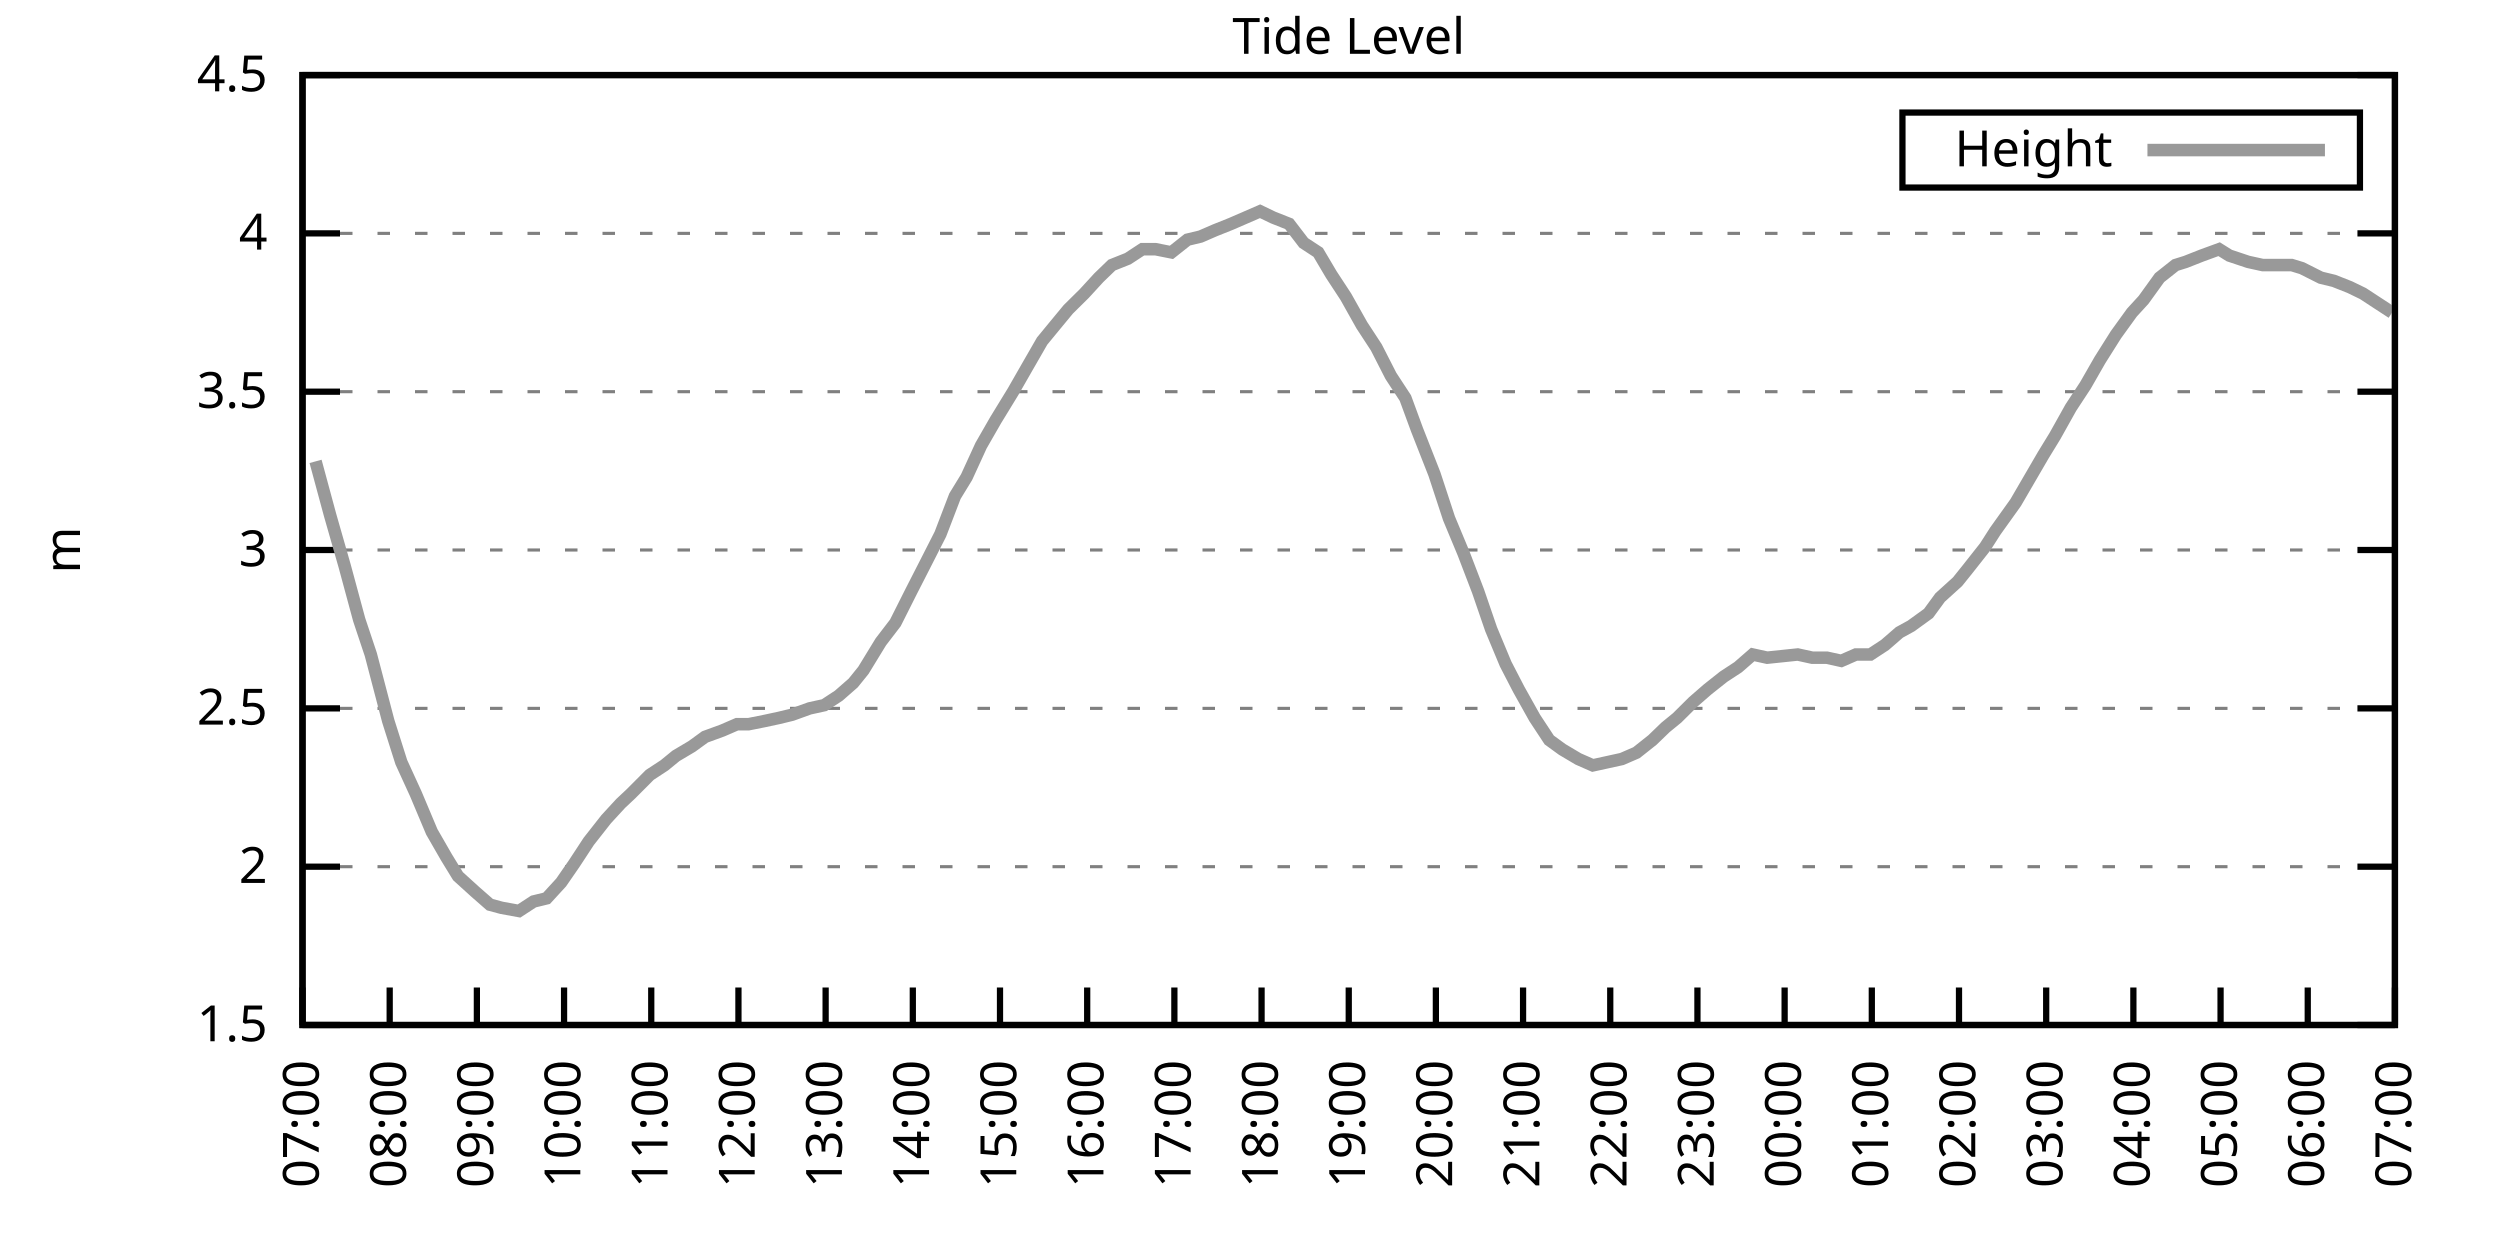
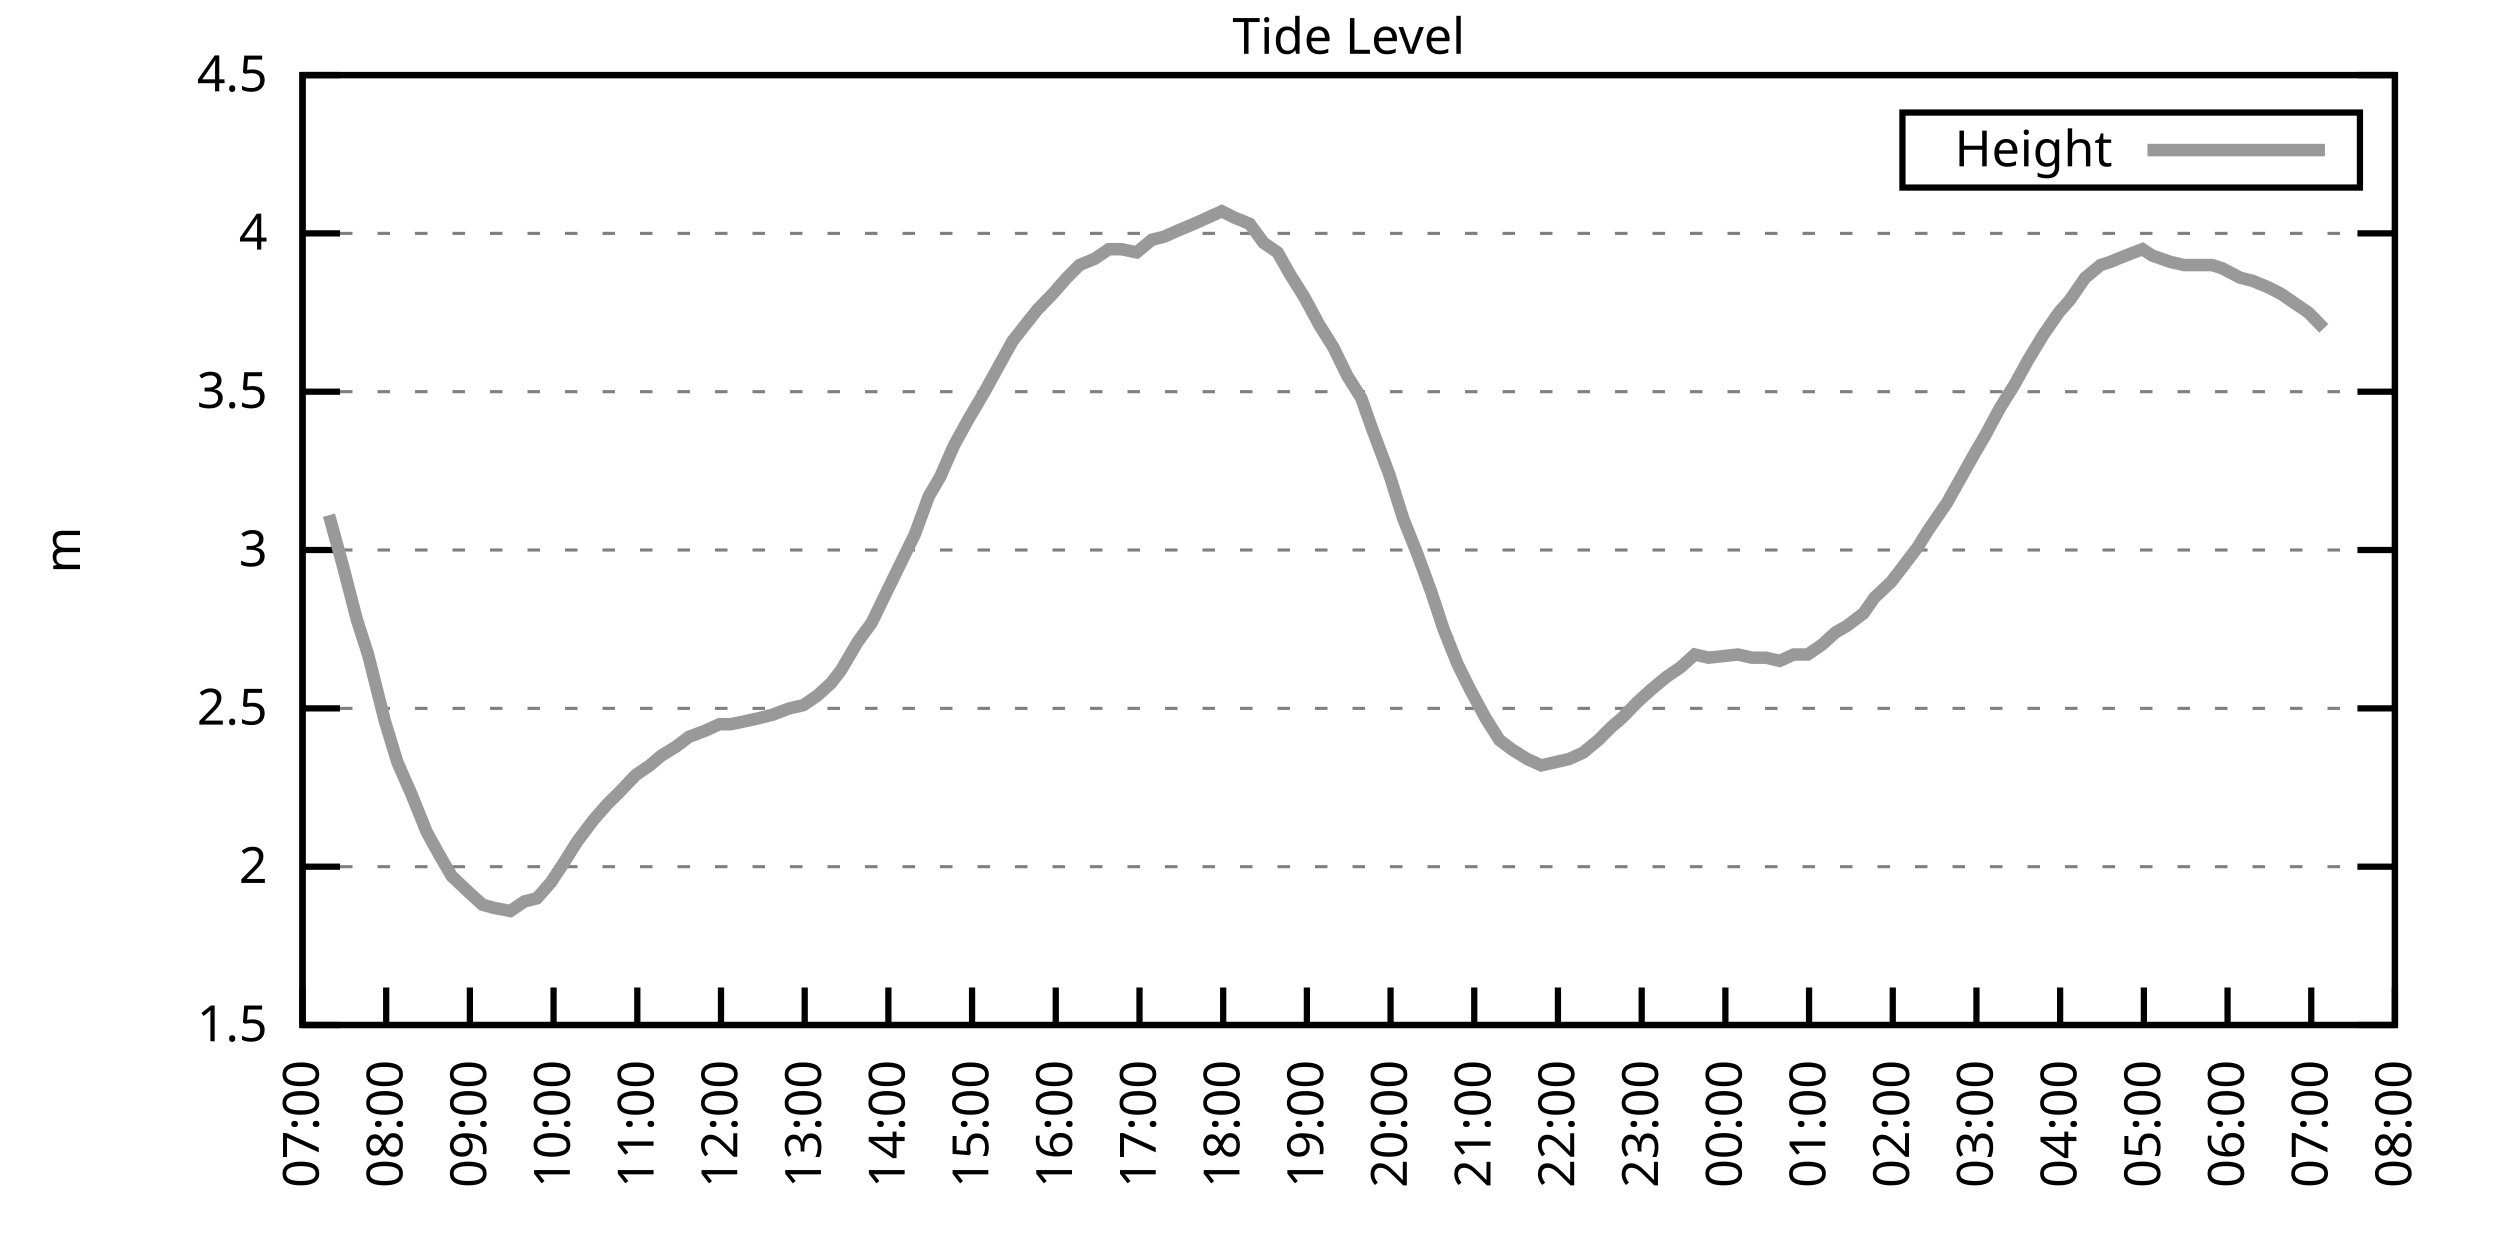
<svg xmlns="http://www.w3.org/2000/svg" xmlns:xlink="http://www.w3.org/1999/xlink" width="400" height="200" viewBox="0 0 400 200">
  <g id="gnuplot_canvas">
    <rect x="0" y="0" width="400" height="200" fill="none" />
    <defs>
      <circle id="gpDot" r="0.5" stroke-width="0.5" stroke="currentColor" />
      <path id="gpPt0" stroke-width="0.333" stroke="currentColor" d="M-1,0 h2 M0,-1 v2" />
      <path id="gpPt1" stroke-width="0.333" stroke="currentColor" d="M-1,-1 L1,1 M1,-1 L-1,1" />
      <path id="gpPt2" stroke-width="0.333" stroke="currentColor" d="M-1,0 L1,0 M0,-1 L0,1 M-1,-1 L1,1 M-1,1 L1,-1" />
      <rect id="gpPt3" stroke-width="0.333" stroke="currentColor" x="-1" y="-1" width="2" height="2" />
      <rect id="gpPt4" stroke-width="0.333" stroke="currentColor" fill="currentColor" x="-1" y="-1" width="2" height="2" />
      <circle id="gpPt5" stroke-width="0.333" stroke="currentColor" cx="0" cy="0" r="1" />
      <use xlink:href="#gpPt5" id="gpPt6" fill="currentColor" stroke="none" />
      <path id="gpPt7" stroke-width="0.333" stroke="currentColor" d="M0,-1.33 L-1.33,0.67 L1.33,0.67 z" />
      <use xlink:href="#gpPt7" id="gpPt8" fill="currentColor" stroke="none" />
      <use xlink:href="#gpPt7" id="gpPt9" stroke="currentColor" transform="rotate(180)" />
      <use xlink:href="#gpPt9" id="gpPt10" fill="currentColor" stroke="none" />
      <use xlink:href="#gpPt3" id="gpPt11" stroke="currentColor" transform="rotate(45)" />
      <use xlink:href="#gpPt11" id="gpPt12" fill="currentColor" stroke="none" />
      <path id="gpPt13" stroke-width="0.333" stroke="currentColor" d="M0,1.330 L1.265,0.411 L0.782,-1.067 L-0.782,-1.076 L-1.265,0.411 z" />
      <use xlink:href="#gpPt13" id="gpPt14" fill="currentColor" stroke="none" />
      <filter id="textbox" filterUnits="objectBoundingBox" x="0" y="0" height="1" width="1">
        <feFlood flood-color="white" flood-opacity="1" result="bgnd" />
        <feComposite in="SourceGraphic" in2="bgnd" operator="atop" />
      </filter>
      <filter id="greybox" filterUnits="objectBoundingBox" x="0" y="0" height="1" width="1">
        <feFlood flood-color="lightgrey" flood-opacity="1" result="grey" />
        <feComposite in="SourceGraphic" in2="grey" operator="atop" />
      </filter>
    </defs>
    <g fill="none" color="white" stroke="currentColor" stroke-width="1.00" stroke-linecap="butt" stroke-linejoin="miter">
</g>
    <g fill="none" color="black" stroke="currentColor" stroke-width="1.00" stroke-linecap="butt" stroke-linejoin="miter">
      <g stroke="none" shape-rendering="crispEdges">
        <polygon fill="rgb(255, 255, 255)" points="48.40,164.00 383.18,164.00 383.18,12.02 48.40,12.02 " />
      </g>
    </g>
    <g fill="none" color="black" stroke="currentColor" stroke-width="1.00" stroke-linecap="butt" stroke-linejoin="miter">
</g>
    <g fill="none" color="black" stroke="black" stroke-width="0.50" stroke-linecap="butt" stroke-linejoin="miter">
</g>
    <g fill="none" color="gray" stroke="currentColor" stroke-width="0.50" stroke-linecap="butt" stroke-linejoin="miter">
      <path stroke="gray" stroke-dasharray="2,4" class="gridline" d="M48.40,164.00 L383.19,164.00  " />
    </g>
    <g fill="none" color="gray" stroke="gray" stroke-width="1.00" stroke-linecap="butt" stroke-linejoin="miter">
</g>
    <g fill="none" color="black" stroke="currentColor" stroke-width="1.00" stroke-linecap="butt" stroke-linejoin="miter">
      <path stroke="black" d="M48.40,164.00 L54.40,164.00 M383.19,164.00 L377.19,164.00  " />
      <g transform="translate(42.80,166.60)" stroke="none" fill="black" font-family="Sans" font-size="8.00" text-anchor="end">
        <text>
          <tspan font-family="Sans"> 1.5</tspan>
        </text>
      </g>
    </g>
    <g fill="none" color="black" stroke="currentColor" stroke-width="1.00" stroke-linecap="butt" stroke-linejoin="miter">
</g>
    <g fill="none" color="black" stroke="black" stroke-width="0.50" stroke-linecap="butt" stroke-linejoin="miter">
</g>
    <g fill="none" color="gray" stroke="currentColor" stroke-width="0.50" stroke-linecap="butt" stroke-linejoin="miter">
      <path stroke="gray" stroke-dasharray="2,4" class="gridline" d="M48.40,138.67 L383.19,138.67  " />
    </g>
    <g fill="none" color="gray" stroke="gray" stroke-width="1.00" stroke-linecap="butt" stroke-linejoin="miter">
</g>
    <g fill="none" color="black" stroke="currentColor" stroke-width="1.00" stroke-linecap="butt" stroke-linejoin="miter">
      <path stroke="black" d="M48.40,138.67 L54.40,138.67 M383.19,138.67 L377.19,138.67  " />
      <g transform="translate(42.80,141.27)" stroke="none" fill="black" font-family="Sans" font-size="8.00" text-anchor="end">
        <text>
          <tspan font-family="Sans"> 2</tspan>
        </text>
      </g>
    </g>
    <g fill="none" color="black" stroke="currentColor" stroke-width="1.00" stroke-linecap="butt" stroke-linejoin="miter">
</g>
    <g fill="none" color="black" stroke="black" stroke-width="0.50" stroke-linecap="butt" stroke-linejoin="miter">
</g>
    <g fill="none" color="gray" stroke="currentColor" stroke-width="0.50" stroke-linecap="butt" stroke-linejoin="miter">
      <path stroke="gray" stroke-dasharray="2,4" class="gridline" d="M48.40,113.34 L383.19,113.34  " />
    </g>
    <g fill="none" color="gray" stroke="gray" stroke-width="1.00" stroke-linecap="butt" stroke-linejoin="miter">
</g>
    <g fill="none" color="black" stroke="currentColor" stroke-width="1.00" stroke-linecap="butt" stroke-linejoin="miter">
      <path stroke="black" d="M48.40,113.34 L54.40,113.34 M383.19,113.34 L377.19,113.34  " />
      <g transform="translate(42.80,115.94)" stroke="none" fill="black" font-family="Sans" font-size="8.00" text-anchor="end">
        <text>
          <tspan font-family="Sans"> 2.5</tspan>
        </text>
      </g>
    </g>
    <g fill="none" color="black" stroke="currentColor" stroke-width="1.00" stroke-linecap="butt" stroke-linejoin="miter">
</g>
    <g fill="none" color="black" stroke="black" stroke-width="0.50" stroke-linecap="butt" stroke-linejoin="miter">
</g>
    <g fill="none" color="gray" stroke="currentColor" stroke-width="0.50" stroke-linecap="butt" stroke-linejoin="miter">
      <path stroke="gray" stroke-dasharray="2,4" class="gridline" d="M48.40,88.00 L383.19,88.00  " />
    </g>
    <g fill="none" color="gray" stroke="gray" stroke-width="1.00" stroke-linecap="butt" stroke-linejoin="miter">
</g>
    <g fill="none" color="black" stroke="currentColor" stroke-width="1.00" stroke-linecap="butt" stroke-linejoin="miter">
      <path stroke="black" d="M48.40,88.00 L54.40,88.00 M383.19,88.00 L377.19,88.00  " />
      <g transform="translate(42.80,90.60)" stroke="none" fill="black" font-family="Sans" font-size="8.00" text-anchor="end">
        <text>
          <tspan font-family="Sans"> 3</tspan>
        </text>
      </g>
    </g>
    <g fill="none" color="black" stroke="currentColor" stroke-width="1.00" stroke-linecap="butt" stroke-linejoin="miter">
</g>
    <g fill="none" color="black" stroke="black" stroke-width="0.50" stroke-linecap="butt" stroke-linejoin="miter">
</g>
    <g fill="none" color="gray" stroke="currentColor" stroke-width="0.50" stroke-linecap="butt" stroke-linejoin="miter">
      <path stroke="gray" stroke-dasharray="2,4" class="gridline" d="M48.40,62.67 L383.19,62.67  " />
    </g>
    <g fill="none" color="gray" stroke="gray" stroke-width="1.00" stroke-linecap="butt" stroke-linejoin="miter">
</g>
    <g fill="none" color="black" stroke="currentColor" stroke-width="1.00" stroke-linecap="butt" stroke-linejoin="miter">
      <path stroke="black" d="M48.40,62.67 L54.40,62.67 M383.19,62.67 L377.19,62.67  " />
      <g transform="translate(42.80,65.27)" stroke="none" fill="black" font-family="Sans" font-size="8.00" text-anchor="end">
        <text>
          <tspan font-family="Sans"> 3.5</tspan>
        </text>
      </g>
    </g>
    <g fill="none" color="black" stroke="currentColor" stroke-width="1.00" stroke-linecap="butt" stroke-linejoin="miter">
</g>
    <g fill="none" color="black" stroke="black" stroke-width="0.50" stroke-linecap="butt" stroke-linejoin="miter">
</g>
    <g fill="none" color="gray" stroke="currentColor" stroke-width="0.50" stroke-linecap="butt" stroke-linejoin="miter">
      <path stroke="gray" stroke-dasharray="2,4" class="gridline" d="M48.40,37.34 L383.19,37.34  " />
    </g>
    <g fill="none" color="gray" stroke="gray" stroke-width="1.00" stroke-linecap="butt" stroke-linejoin="miter">
</g>
    <g fill="none" color="black" stroke="currentColor" stroke-width="1.00" stroke-linecap="butt" stroke-linejoin="miter">
      <path stroke="black" d="M48.40,37.34 L54.40,37.34 M383.19,37.34 L377.19,37.34  " />
      <g transform="translate(42.80,39.94)" stroke="none" fill="black" font-family="Sans" font-size="8.00" text-anchor="end">
        <text>
          <tspan font-family="Sans"> 4</tspan>
        </text>
      </g>
    </g>
    <g fill="none" color="black" stroke="currentColor" stroke-width="1.00" stroke-linecap="butt" stroke-linejoin="miter">
</g>
    <g fill="none" color="black" stroke="black" stroke-width="0.50" stroke-linecap="butt" stroke-linejoin="miter">
</g>
    <g fill="none" color="gray" stroke="currentColor" stroke-width="0.50" stroke-linecap="butt" stroke-linejoin="miter">
      <path stroke="gray" stroke-dasharray="2,4" class="gridline" d="M48.40,12.01 L383.19,12.01  " />
    </g>
    <g fill="none" color="gray" stroke="gray" stroke-width="1.00" stroke-linecap="butt" stroke-linejoin="miter">
</g>
    <g fill="none" color="black" stroke="currentColor" stroke-width="1.00" stroke-linecap="butt" stroke-linejoin="miter">
      <path stroke="black" d="M48.40,12.01 L54.40,12.01 M383.19,12.01 L377.19,12.01  " />
      <g transform="translate(42.80,14.61)" stroke="none" fill="black" font-family="Sans" font-size="8.00" text-anchor="end">
        <text>
          <tspan font-family="Sans"> 4.5</tspan>
        </text>
      </g>
    </g>
    <g fill="none" color="black" stroke="currentColor" stroke-width="1.00" stroke-linecap="butt" stroke-linejoin="miter">
      <path stroke="black" d="M48.40,164.00 L48.40,158.00  " />
      <g transform="translate(51.00,169.60) rotate(270.00)" stroke="none" fill="black" font-family="Sans" font-size="8.00" text-anchor="end">
        <text>
          <tspan font-family="Sans">07:00</tspan>
        </text>
      </g>
    </g>
    <g fill="none" color="black" stroke="currentColor" stroke-width="1.00" stroke-linecap="butt" stroke-linejoin="miter">
-       <path stroke="black" d="M62.35,164.00 L62.35,158.00  " />
-       <g transform="translate(64.95,169.60) rotate(270.00)" stroke="none" fill="black" font-family="Sans" font-size="8.00" text-anchor="end">
+       <path stroke="black" d="M61.79,164.00 L61.79,158.00  " />
+       <g transform="translate(64.39,169.60) rotate(270.00)" stroke="none" fill="black" font-family="Sans" font-size="8.00" text-anchor="end">
        <text>
          <tspan font-family="Sans">08:00</tspan>
        </text>
      </g>
    </g>
    <g fill="none" color="black" stroke="currentColor" stroke-width="1.00" stroke-linecap="butt" stroke-linejoin="miter">
-       <path stroke="black" d="M76.30,164.00 L76.30,158.00  " />
-       <g transform="translate(78.90,169.60) rotate(270.00)" stroke="none" fill="black" font-family="Sans" font-size="8.00" text-anchor="end">
+       <path stroke="black" d="M75.18,164.00 L75.18,158.00  " />
+       <g transform="translate(77.78,169.60) rotate(270.00)" stroke="none" fill="black" font-family="Sans" font-size="8.00" text-anchor="end">
        <text>
          <tspan font-family="Sans">09:00</tspan>
        </text>
      </g>
    </g>
    <g fill="none" color="black" stroke="currentColor" stroke-width="1.00" stroke-linecap="butt" stroke-linejoin="miter">
-       <path stroke="black" d="M90.25,164.00 L90.25,158.00  " />
-       <g transform="translate(92.85,169.60) rotate(270.00)" stroke="none" fill="black" font-family="Sans" font-size="8.00" text-anchor="end">
+       <path stroke="black" d="M88.57,164.00 L88.57,158.00  " />
+       <g transform="translate(91.17,169.60) rotate(270.00)" stroke="none" fill="black" font-family="Sans" font-size="8.00" text-anchor="end">
        <text>
          <tspan font-family="Sans">10:00</tspan>
        </text>
      </g>
    </g>
    <g fill="none" color="black" stroke="currentColor" stroke-width="1.00" stroke-linecap="butt" stroke-linejoin="miter">
-       <path stroke="black" d="M104.20,164.00 L104.20,158.00  " />
-       <g transform="translate(106.80,169.60) rotate(270.00)" stroke="none" fill="black" font-family="Sans" font-size="8.00" text-anchor="end">
+       <path stroke="black" d="M101.97,164.00 L101.97,158.00  " />
+       <g transform="translate(104.57,169.60) rotate(270.00)" stroke="none" fill="black" font-family="Sans" font-size="8.00" text-anchor="end">
        <text>
          <tspan font-family="Sans">11:00</tspan>
        </text>
      </g>
    </g>
    <g fill="none" color="black" stroke="currentColor" stroke-width="1.00" stroke-linecap="butt" stroke-linejoin="miter">
-       <path stroke="black" d="M118.15,164.00 L118.15,158.00  " />
-       <g transform="translate(120.75,169.60) rotate(270.00)" stroke="none" fill="black" font-family="Sans" font-size="8.00" text-anchor="end">
+       <path stroke="black" d="M115.36,164.00 L115.36,158.00  " />
+       <g transform="translate(117.96,169.60) rotate(270.00)" stroke="none" fill="black" font-family="Sans" font-size="8.00" text-anchor="end">
        <text>
          <tspan font-family="Sans">12:00</tspan>
        </text>
      </g>
    </g>
    <g fill="none" color="black" stroke="currentColor" stroke-width="1.00" stroke-linecap="butt" stroke-linejoin="miter">
-       <path stroke="black" d="M132.10,164.00 L132.10,158.00  " />
-       <g transform="translate(134.70,169.60) rotate(270.00)" stroke="none" fill="black" font-family="Sans" font-size="8.00" text-anchor="end">
+       <path stroke="black" d="M128.75,164.00 L128.75,158.00  " />
+       <g transform="translate(131.35,169.60) rotate(270.00)" stroke="none" fill="black" font-family="Sans" font-size="8.00" text-anchor="end">
        <text>
          <tspan font-family="Sans">13:00</tspan>
        </text>
      </g>
    </g>
    <g fill="none" color="black" stroke="currentColor" stroke-width="1.00" stroke-linecap="butt" stroke-linejoin="miter">
-       <path stroke="black" d="M146.05,164.00 L146.05,158.00  " />
-       <g transform="translate(148.65,169.60) rotate(270.00)" stroke="none" fill="black" font-family="Sans" font-size="8.00" text-anchor="end">
+       <path stroke="black" d="M142.14,164.00 L142.14,158.00  " />
+       <g transform="translate(144.74,169.60) rotate(270.00)" stroke="none" fill="black" font-family="Sans" font-size="8.00" text-anchor="end">
        <text>
          <tspan font-family="Sans">14:00</tspan>
        </text>
      </g>
    </g>
    <g fill="none" color="black" stroke="currentColor" stroke-width="1.00" stroke-linecap="butt" stroke-linejoin="miter">
-       <path stroke="black" d="M160.00,164.00 L160.00,158.00  " />
-       <g transform="translate(162.60,169.60) rotate(270.00)" stroke="none" fill="black" font-family="Sans" font-size="8.00" text-anchor="end">
+       <path stroke="black" d="M155.53,164.00 L155.53,158.00  " />
+       <g transform="translate(158.13,169.60) rotate(270.00)" stroke="none" fill="black" font-family="Sans" font-size="8.00" text-anchor="end">
        <text>
          <tspan font-family="Sans">15:00</tspan>
        </text>
      </g>
    </g>
    <g fill="none" color="black" stroke="currentColor" stroke-width="1.00" stroke-linecap="butt" stroke-linejoin="miter">
-       <path stroke="black" d="M173.95,164.00 L173.95,158.00  " />
-       <g transform="translate(176.55,169.60) rotate(270.00)" stroke="none" fill="black" font-family="Sans" font-size="8.00" text-anchor="end">
+       <path stroke="black" d="M168.92,164.00 L168.92,158.00  " />
+       <g transform="translate(171.52,169.60) rotate(270.00)" stroke="none" fill="black" font-family="Sans" font-size="8.00" text-anchor="end">
        <text>
          <tspan font-family="Sans">16:00</tspan>
        </text>
      </g>
    </g>
    <g fill="none" color="black" stroke="currentColor" stroke-width="1.00" stroke-linecap="butt" stroke-linejoin="miter">
-       <path stroke="black" d="M187.90,164.00 L187.90,158.00  " />
-       <g transform="translate(190.50,169.60) rotate(270.00)" stroke="none" fill="black" font-family="Sans" font-size="8.00" text-anchor="end">
+       <path stroke="black" d="M182.32,164.00 L182.32,158.00  " />
+       <g transform="translate(184.92,169.60) rotate(270.00)" stroke="none" fill="black" font-family="Sans" font-size="8.00" text-anchor="end">
        <text>
          <tspan font-family="Sans">17:00</tspan>
        </text>
      </g>
    </g>
    <g fill="none" color="black" stroke="currentColor" stroke-width="1.00" stroke-linecap="butt" stroke-linejoin="miter">
-       <path stroke="black" d="M201.85,164.00 L201.85,158.00  " />
-       <g transform="translate(204.45,169.60) rotate(270.00)" stroke="none" fill="black" font-family="Sans" font-size="8.00" text-anchor="end">
+       <path stroke="black" d="M195.71,164.00 L195.71,158.00  " />
+       <g transform="translate(198.31,169.60) rotate(270.00)" stroke="none" fill="black" font-family="Sans" font-size="8.00" text-anchor="end">
        <text>
          <tspan font-family="Sans">18:00</tspan>
        </text>
      </g>
    </g>
    <g fill="none" color="black" stroke="currentColor" stroke-width="1.00" stroke-linecap="butt" stroke-linejoin="miter">
-       <path stroke="black" d="M215.80,164.00 L215.80,158.00  " />
-       <g transform="translate(218.40,169.60) rotate(270.00)" stroke="none" fill="black" font-family="Sans" font-size="8.00" text-anchor="end">
+       <path stroke="black" d="M209.10,164.00 L209.10,158.00  " />
+       <g transform="translate(211.70,169.60) rotate(270.00)" stroke="none" fill="black" font-family="Sans" font-size="8.00" text-anchor="end">
        <text>
          <tspan font-family="Sans">19:00</tspan>
        </text>
      </g>
    </g>
    <g fill="none" color="black" stroke="currentColor" stroke-width="1.00" stroke-linecap="butt" stroke-linejoin="miter">
-       <path stroke="black" d="M229.74,164.00 L229.74,158.00  " />
-       <g transform="translate(232.34,169.60) rotate(270.00)" stroke="none" fill="black" font-family="Sans" font-size="8.00" text-anchor="end">
+       <path stroke="black" d="M222.49,164.00 L222.49,158.00  " />
+       <g transform="translate(225.09,169.60) rotate(270.00)" stroke="none" fill="black" font-family="Sans" font-size="8.00" text-anchor="end">
        <text>
          <tspan font-family="Sans">20:00</tspan>
        </text>
      </g>
    </g>
    <g fill="none" color="black" stroke="currentColor" stroke-width="1.00" stroke-linecap="butt" stroke-linejoin="miter">
-       <path stroke="black" d="M243.69,164.00 L243.69,158.00  " />
-       <g transform="translate(246.29,169.60) rotate(270.00)" stroke="none" fill="black" font-family="Sans" font-size="8.00" text-anchor="end">
+       <path stroke="black" d="M235.88,164.00 L235.88,158.00  " />
+       <g transform="translate(238.48,169.60) rotate(270.00)" stroke="none" fill="black" font-family="Sans" font-size="8.00" text-anchor="end">
        <text>
          <tspan font-family="Sans">21:00</tspan>
        </text>
      </g>
    </g>
    <g fill="none" color="black" stroke="currentColor" stroke-width="1.00" stroke-linecap="butt" stroke-linejoin="miter">
-       <path stroke="black" d="M257.64,164.00 L257.64,158.00  " />
-       <g transform="translate(260.24,169.60) rotate(270.00)" stroke="none" fill="black" font-family="Sans" font-size="8.00" text-anchor="end">
+       <path stroke="black" d="M249.27,164.00 L249.27,158.00  " />
+       <g transform="translate(251.87,169.60) rotate(270.00)" stroke="none" fill="black" font-family="Sans" font-size="8.00" text-anchor="end">
        <text>
          <tspan font-family="Sans">22:00</tspan>
        </text>
      </g>
    </g>
    <g fill="none" color="black" stroke="currentColor" stroke-width="1.00" stroke-linecap="butt" stroke-linejoin="miter">
-       <path stroke="black" d="M271.59,164.00 L271.59,158.00  " />
-       <g transform="translate(274.19,169.60) rotate(270.00)" stroke="none" fill="black" font-family="Sans" font-size="8.00" text-anchor="end">
+       <path stroke="black" d="M262.67,164.00 L262.67,158.00  " />
+       <g transform="translate(265.27,169.60) rotate(270.00)" stroke="none" fill="black" font-family="Sans" font-size="8.00" text-anchor="end">
        <text>
          <tspan font-family="Sans">23:00</tspan>
        </text>
      </g>
    </g>
    <g fill="none" color="black" stroke="currentColor" stroke-width="1.00" stroke-linecap="butt" stroke-linejoin="miter">
-       <path stroke="black" d="M285.54,164.00 L285.54,158.00  " />
-       <g transform="translate(288.14,169.60) rotate(270.00)" stroke="none" fill="black" font-family="Sans" font-size="8.00" text-anchor="end">
+       <path stroke="black" d="M276.06,164.00 L276.06,158.00  " />
+       <g transform="translate(278.66,169.60) rotate(270.00)" stroke="none" fill="black" font-family="Sans" font-size="8.00" text-anchor="end">
        <text>
          <tspan font-family="Sans">00:00</tspan>
        </text>
      </g>
    </g>
    <g fill="none" color="black" stroke="currentColor" stroke-width="1.00" stroke-linecap="butt" stroke-linejoin="miter">
-       <path stroke="black" d="M299.49,164.00 L299.49,158.00  " />
-       <g transform="translate(302.09,169.60) rotate(270.00)" stroke="none" fill="black" font-family="Sans" font-size="8.00" text-anchor="end">
+       <path stroke="black" d="M289.45,164.00 L289.45,158.00  " />
+       <g transform="translate(292.05,169.60) rotate(270.00)" stroke="none" fill="black" font-family="Sans" font-size="8.00" text-anchor="end">
        <text>
          <tspan font-family="Sans">01:00</tspan>
        </text>
      </g>
    </g>
    <g fill="none" color="black" stroke="currentColor" stroke-width="1.00" stroke-linecap="butt" stroke-linejoin="miter">
-       <path stroke="black" d="M313.44,164.00 L313.44,158.00  " />
-       <g transform="translate(316.04,169.60) rotate(270.00)" stroke="none" fill="black" font-family="Sans" font-size="8.00" text-anchor="end">
+       <path stroke="black" d="M302.84,164.00 L302.84,158.00  " />
+       <g transform="translate(305.44,169.60) rotate(270.00)" stroke="none" fill="black" font-family="Sans" font-size="8.00" text-anchor="end">
        <text>
          <tspan font-family="Sans">02:00</tspan>
        </text>
      </g>
    </g>
    <g fill="none" color="black" stroke="currentColor" stroke-width="1.00" stroke-linecap="butt" stroke-linejoin="miter">
-       <path stroke="black" d="M327.39,164.00 L327.39,158.00  " />
-       <g transform="translate(329.99,169.60) rotate(270.00)" stroke="none" fill="black" font-family="Sans" font-size="8.00" text-anchor="end">
+       <path stroke="black" d="M316.23,164.00 L316.23,158.00  " />
+       <g transform="translate(318.83,169.60) rotate(270.00)" stroke="none" fill="black" font-family="Sans" font-size="8.00" text-anchor="end">
        <text>
          <tspan font-family="Sans">03:00</tspan>
        </text>
      </g>
    </g>
    <g fill="none" color="black" stroke="currentColor" stroke-width="1.00" stroke-linecap="butt" stroke-linejoin="miter">
-       <path stroke="black" d="M341.34,164.00 L341.34,158.00  " />
-       <g transform="translate(343.94,169.60) rotate(270.00)" stroke="none" fill="black" font-family="Sans" font-size="8.00" text-anchor="end">
+       <path stroke="black" d="M329.62,164.00 L329.62,158.00  " />
+       <g transform="translate(332.22,169.60) rotate(270.00)" stroke="none" fill="black" font-family="Sans" font-size="8.00" text-anchor="end">
        <text>
          <tspan font-family="Sans">04:00</tspan>
        </text>
      </g>
    </g>
    <g fill="none" color="black" stroke="currentColor" stroke-width="1.00" stroke-linecap="butt" stroke-linejoin="miter">
-       <path stroke="black" d="M355.29,164.00 L355.29,158.00  " />
-       <g transform="translate(357.89,169.60) rotate(270.00)" stroke="none" fill="black" font-family="Sans" font-size="8.00" text-anchor="end">
+       <path stroke="black" d="M343.02,164.00 L343.02,158.00  " />
+       <g transform="translate(345.62,169.60) rotate(270.00)" stroke="none" fill="black" font-family="Sans" font-size="8.00" text-anchor="end">
        <text>
          <tspan font-family="Sans">05:00</tspan>
        </text>
      </g>
    </g>
    <g fill="none" color="black" stroke="currentColor" stroke-width="1.00" stroke-linecap="butt" stroke-linejoin="miter">
-       <path stroke="black" d="M369.24,164.00 L369.24,158.00  " />
-       <g transform="translate(371.84,169.60) rotate(270.00)" stroke="none" fill="black" font-family="Sans" font-size="8.00" text-anchor="end">
+       <path stroke="black" d="M356.41,164.00 L356.41,158.00  " />
+       <g transform="translate(359.01,169.60) rotate(270.00)" stroke="none" fill="black" font-family="Sans" font-size="8.00" text-anchor="end">
        <text>
          <tspan font-family="Sans">06:00</tspan>
+         </text>
+       </g>
+     </g>
+     <g fill="none" color="black" stroke="currentColor" stroke-width="1.00" stroke-linecap="butt" stroke-linejoin="miter">
+       <path stroke="black" d="M369.80,164.00 L369.80,158.00  " />
+       <g transform="translate(372.40,169.60) rotate(270.00)" stroke="none" fill="black" font-family="Sans" font-size="8.00" text-anchor="end">
+         <text>
+           <tspan font-family="Sans">07:00</tspan>
        </text>
      </g>
    </g>
    <g fill="none" color="black" stroke="currentColor" stroke-width="1.00" stroke-linecap="butt" stroke-linejoin="miter">
      <path stroke="black" d="M383.19,164.00 L383.19,158.00  " />
      <g transform="translate(385.79,169.60) rotate(270.00)" stroke="none" fill="black" font-family="Sans" font-size="8.00" text-anchor="end">
        <text>
-           <tspan font-family="Sans">07:00</tspan>
+           <tspan font-family="Sans">08:00</tspan>
        </text>
      </g>
    </g>
    <g fill="none" color="black" stroke="currentColor" stroke-width="1.00" stroke-linecap="butt" stroke-linejoin="miter">
</g>
    <g fill="none" color="black" stroke="currentColor" stroke-width="1.00" stroke-linecap="butt" stroke-linejoin="miter">
      <path stroke="black" d="M48.40,12.01 L48.40,164.00 L383.19,164.00 L383.19,12.01 L48.40,12.01 Z  " />
    </g>
    <g fill="none" color="black" stroke="currentColor" stroke-width="1.00" stroke-linecap="butt" stroke-linejoin="miter">
</g>
    <g fill="none" color="black" stroke="currentColor" stroke-width="1.00" stroke-linecap="butt" stroke-linejoin="miter">
      <path stroke="black" d="M304.39,30.01 L304.39,18.01 L377.59,18.01 L377.59,30.01 L304.39,30.01 Z  " />
    </g>
    <g id="Tide_level_plot_1">
      <g fill="none" color="white" stroke="black" stroke-width="2.00" stroke-linecap="butt" stroke-linejoin="miter">
</g>
      <g fill="none" color="black" stroke="currentColor" stroke-width="2.00" stroke-linecap="butt" stroke-linejoin="miter">
        <g transform="translate(337.99,26.61)" stroke="none" fill="black" font-family="Sans" font-size="8.00" text-anchor="end">
          <text>
            <tspan font-family="Sans">Height</tspan>
          </text>
        </g>
      </g>
      <g fill="none" color="black" stroke="currentColor" stroke-width="2.00" stroke-linecap="butt" stroke-linejoin="miter">
-         <path stroke="rgb(153, 153, 153)" d="M343.59,24.01 L371.99,24.01 M50.49,73.82 L52.82,82.43 L55.14,90.54 L57.47,99.15 L59.33,104.72 L62.12,115.36   L64.21,121.95 L66.53,127.02 L69.09,133.10 L71.42,137.15 L73.28,140.19 L76.07,142.72 L78.39,144.75 L80.25,145.25   L83.04,145.76 L85.37,144.24 L87.46,143.73 L89.78,141.20 L91.88,138.16 L94.20,134.62 L96.99,131.07 L99.32,128.54   L100.94,127.02 L103.97,123.98 L106.29,122.46 L108.15,120.94 L110.71,119.42 L112.80,117.90 L115.59,116.88 L117.92,115.87   L119.78,115.87 L122.33,115.36 L124.66,114.86 L126.75,114.35 L129.54,113.34 L131.87,112.83 L134.19,111.31 L136.51,109.28   L138.14,107.26 L140.93,102.70 L143.26,99.66 L145.81,94.59 L148.14,90.03 L150.46,85.47 L152.79,79.39 L154.65,76.35   L156.97,71.29 L159.30,67.23 L162.09,62.67 L164.41,58.62 L166.74,54.57 L168.83,52.03 L170.92,49.50 L173.48,46.97   L175.81,44.43 L177.90,42.41 L180.46,41.39 L182.78,39.87 L184.87,39.87 L187.43,40.38 L189.99,38.35 L192.08,37.85   L194.41,36.84 L196.96,35.82 L199.29,34.81 L201.61,33.80 L203.71,34.81 L206.26,35.82 L208.59,38.86 L210.91,40.38   L213.01,43.93 L215.33,47.47 L217.89,52.03 L220.21,55.58 L222.54,60.14 L224.86,63.69 L226.72,68.75 L229.51,75.85   L231.84,82.94 L234.16,88.51 L236.49,94.59 L238.58,100.67 L240.90,106.24 L243.00,110.30 L245.55,114.86 L247.88,118.40   L249.97,119.92 L252.53,121.44 L254.85,122.46 L257.18,121.95 L259.50,121.44 L261.83,120.43 L264.39,118.40 L266.48,116.38   L268.34,114.86 L270.90,112.32 L273.22,110.30 L275.78,108.27 L278.10,106.75 L280.43,104.72 L282.75,105.23 L287.64,104.72   L289.96,105.23 L292.29,105.23 L294.61,105.74 L296.94,104.72 L299.26,104.72 L301.58,103.20 L303.91,101.18 L305.77,100.16   L308.56,98.14 L310.42,95.60 L313.21,93.07 L314.84,91.04 L317.63,87.50 L319.25,84.97 L322.51,80.41 L326.93,72.81   L328.79,69.77 L331.34,65.21 L333.67,61.66 L335.99,57.61 L338.55,53.55 L341.11,50.01 L342.97,47.98 L345.53,44.43   L348.08,42.41 L349.71,41.90 L352.27,40.89 L355.06,39.87 L356.69,40.89 L359.71,41.90 L362.03,42.41 L363.89,42.41   L366.68,42.41 L368.31,42.91 L371.33,44.43 L373.43,44.94 L375.98,45.95 L378.08,46.97 L380.40,48.49 L382.73,50.01    " />
+         <path stroke="rgb(153, 153, 153)" d="M343.59,24.01 L371.99,24.01 M52.64,82.43 L54.87,90.54 L57.10,99.15 L58.89,104.72 L61.57,115.36 L63.58,121.95   L65.81,127.02 L68.26,133.10 L70.50,137.15 L72.28,140.19 L74.96,142.72 L77.19,144.75 L78.98,145.25 L81.66,145.76   L83.89,144.24 L85.90,143.73 L88.13,141.20 L90.14,138.16 L92.37,134.62 L95.05,131.07 L97.28,128.54 L98.84,127.02   L101.74,123.98 L103.98,122.46 L105.76,120.94 L108.22,119.42 L110.22,117.90 L112.90,116.88 L115.13,115.87 L116.92,115.87   L119.38,115.36 L121.61,114.86 L123.62,114.35 L126.29,113.34 L128.53,112.83 L130.76,111.31 L132.99,109.28 L134.55,107.26   L137.23,102.70 L139.46,99.66 L141.92,94.59 L144.15,90.03 L146.38,85.47 L148.61,79.39 L150.40,76.35 L152.63,71.29   L154.86,67.23 L157.54,62.67 L159.77,58.62 L162.01,54.57 L164.01,52.03 L166.02,49.50 L168.48,46.97 L170.71,44.43   L172.72,42.41 L175.17,41.39 L177.41,39.87 L179.41,39.87 L181.87,40.38 L184.32,38.35 L186.33,37.85 L188.57,36.84   L191.02,35.82 L193.25,34.81 L195.48,33.80 L197.49,34.81 L199.95,35.82 L202.18,38.86 L204.41,40.38 L206.42,43.93   L208.65,47.47 L211.11,52.03 L213.34,55.58 L215.57,60.14 L217.80,63.69 L219.59,68.75 L222.27,75.85 L224.50,82.94   L226.73,88.51 L228.96,94.59 L230.97,100.67 L233.20,106.24 L235.21,110.30 L237.67,114.86 L239.90,118.40 L241.91,119.92   L244.36,121.44 L246.60,122.46 L248.83,121.95 L251.06,121.44 L253.29,120.43 L255.75,118.40 L257.76,116.38 L259.54,114.86   L262.00,112.32 L264.23,110.30 L266.68,108.27 L268.92,106.75 L271.15,104.72 L273.38,105.23 L278.07,104.72 L280.30,105.23   L282.53,105.23 L284.76,105.74 L286.99,104.72 L289.23,104.72 L291.46,103.20 L293.69,101.18 L295.48,100.16 L298.15,98.14   L299.94,95.60 L302.62,93.07 L304.18,91.04 L306.86,87.50 L308.42,84.97 L311.54,80.41 L315.79,72.81 L317.57,69.77   L320.03,65.21 L322.26,61.66 L324.49,57.61 L326.95,53.55 L329.40,50.01 L331.19,47.98 L333.64,44.43 L336.10,42.41   L337.66,41.90 L340.11,40.89 L342.79,39.87 L344.35,40.89 L347.26,41.90 L349.49,42.41 L351.27,42.41 L353.95,42.41   L355.51,42.91 L358.42,44.43 L360.42,44.94 L362.88,45.95 L364.89,46.97 L367.12,48.49 L369.35,50.01 L371.81,52.54    " />
      </g>
    </g>
    <g fill="none" color="black" stroke="currentColor" stroke-width="2.00" stroke-linecap="butt" stroke-linejoin="miter">
</g>
    <g fill="none" color="black" stroke="black" stroke-width="1.00" stroke-linecap="butt" stroke-linejoin="miter">
</g>
    <g fill="none" color="black" stroke="currentColor" stroke-width="1.00" stroke-linecap="butt" stroke-linejoin="miter">
      <path stroke="black" d="M48.40,12.01 L48.40,164.00 L383.19,164.00 L383.19,12.01 L48.40,12.01 Z  " />
      <g transform="translate(12.80,88.01) rotate(270.00)" stroke="none" fill="black" font-family="Sans" font-size="8.00" text-anchor="middle">
        <text>
          <tspan font-family="Sans">m</tspan>
        </text>
      </g>
    </g>
    <g fill="none" color="black" stroke="currentColor" stroke-width="1.00" stroke-linecap="butt" stroke-linejoin="miter">
</g>
    <g fill="none" color="black" stroke="currentColor" stroke-width="1.00" stroke-linecap="butt" stroke-linejoin="miter">
      <g transform="translate(215.79,8.61)" stroke="none" fill="black" font-family="Sans" font-size="8.00" text-anchor="middle">
        <text>
          <tspan font-family="Sans">Tide Level</tspan>
        </text>
      </g>
    </g>
    <g fill="none" color="black" stroke="currentColor" stroke-width="1.00" stroke-linecap="butt" stroke-linejoin="miter">
</g>
  </g>
</svg>
